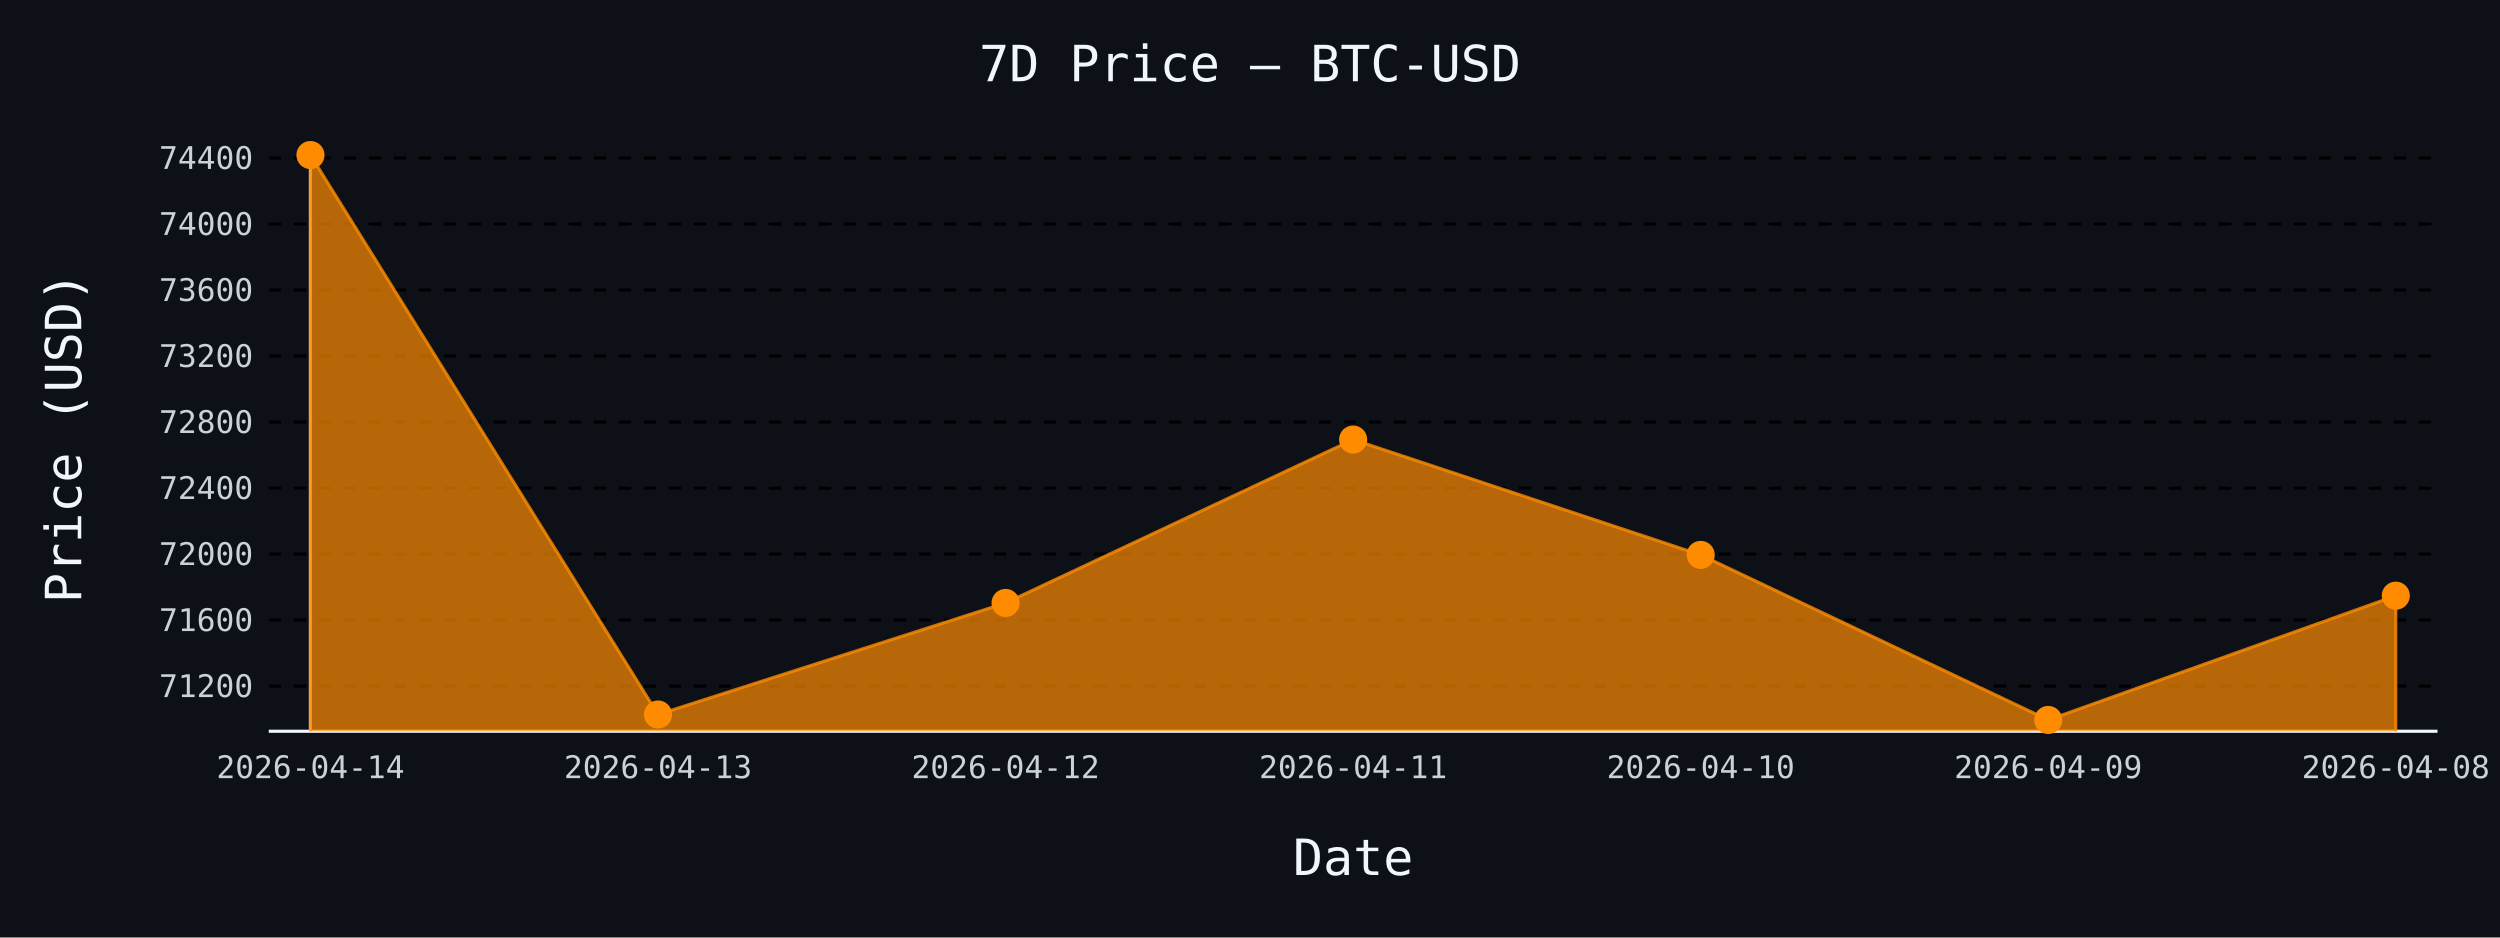
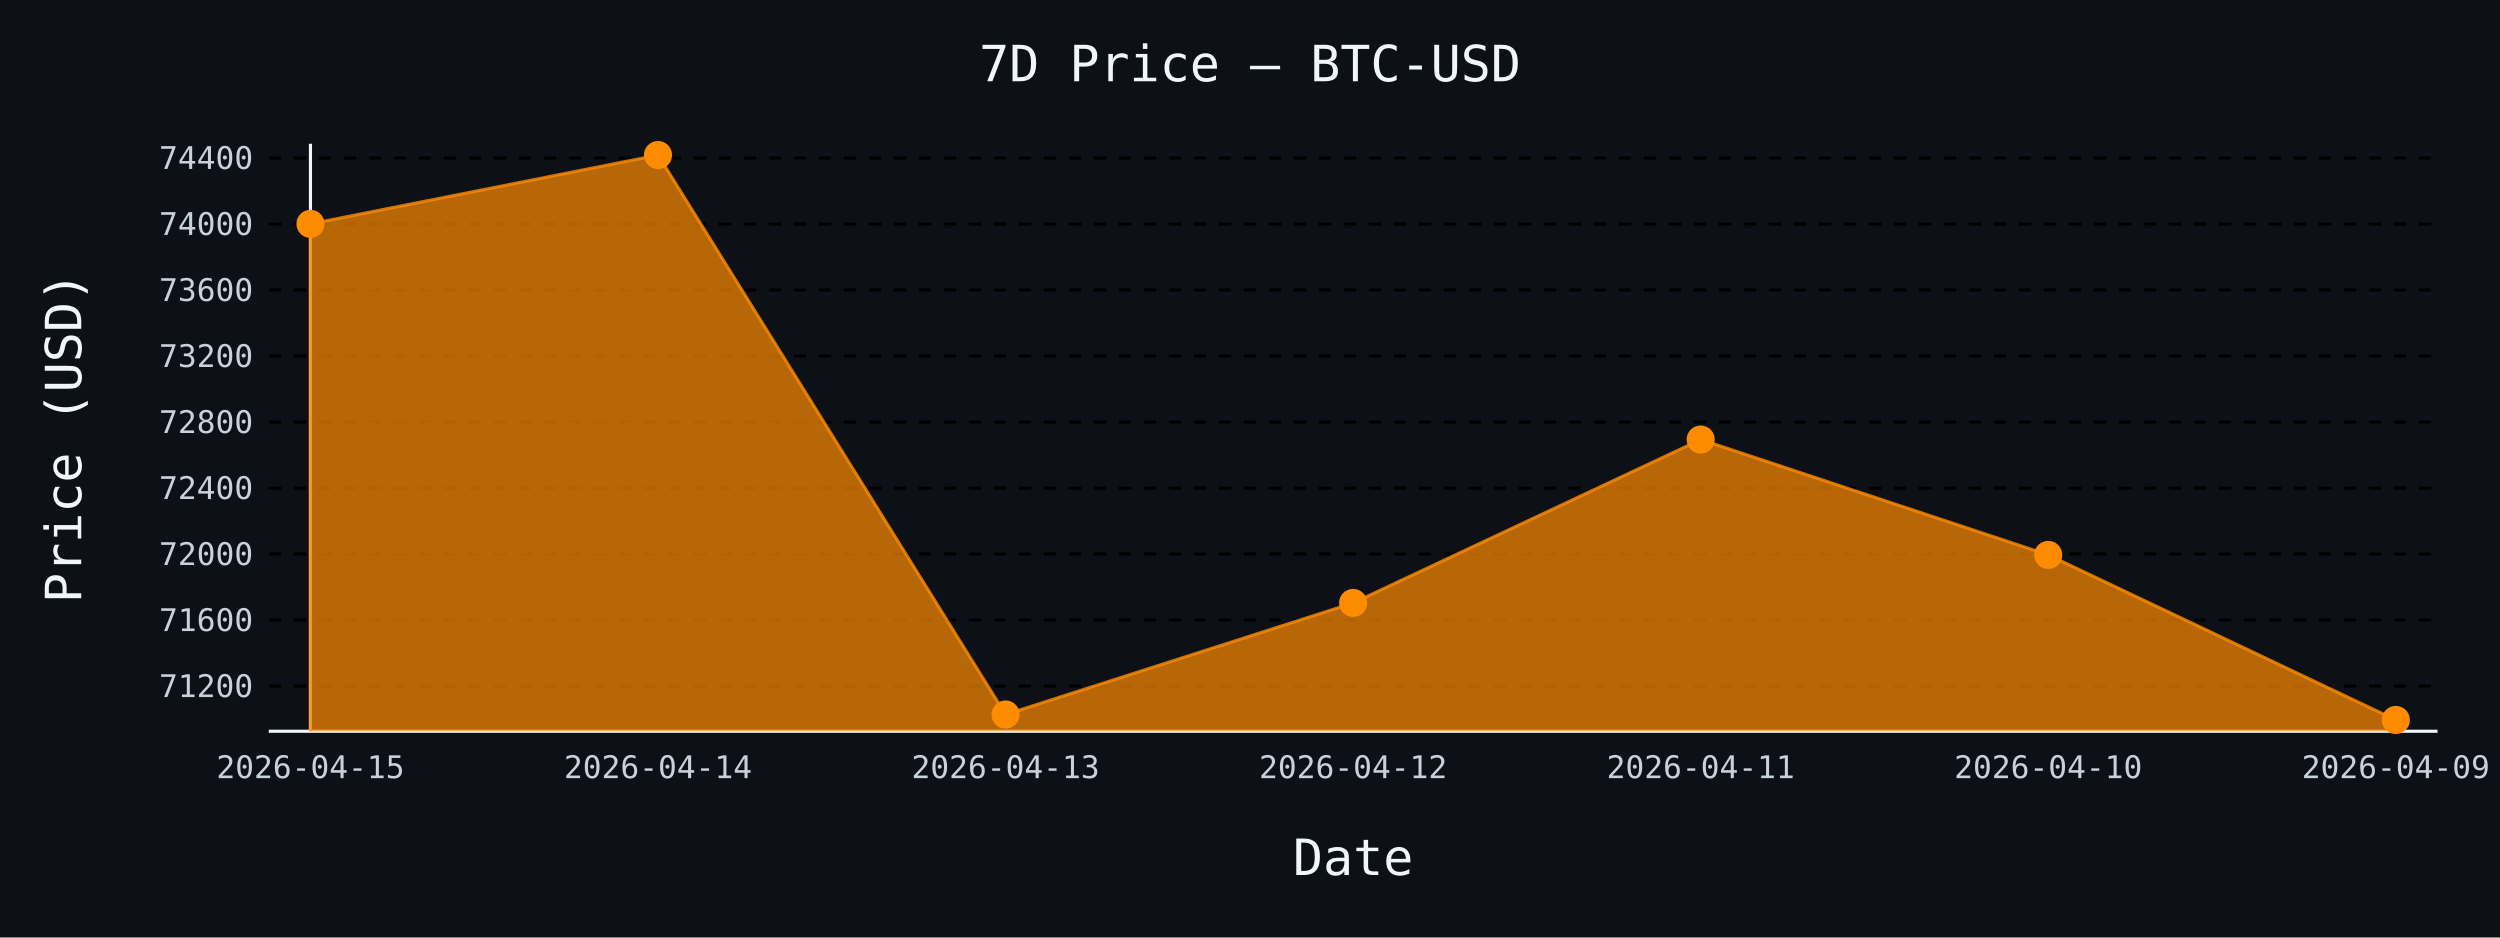
- <svg xmlns="http://www.w3.org/2000/svg" id="chart-f09b789f-47a4-4d83-b9a0-cdfb6569b664" class="pygal-chart" viewBox="0 0 800 300">
+ <svg xmlns="http://www.w3.org/2000/svg" id="chart-eb0ad22e-fcce-426f-af49-af775820a073" class="pygal-chart" viewBox="0 0 800 300">
  <defs>
-     <style type="text/css">#chart-f09b789f-47a4-4d83-b9a0-cdfb6569b664{-webkit-user-select:none;-webkit-font-smoothing:antialiased;font-family:monospace}#chart-f09b789f-47a4-4d83-b9a0-cdfb6569b664 .title{font-family:monospace;font-size:16px}#chart-f09b789f-47a4-4d83-b9a0-cdfb6569b664 .legends .legend text{font-family:monospace;font-size:14px}#chart-f09b789f-47a4-4d83-b9a0-cdfb6569b664 .axis text{font-family:monospace;font-size:10px}#chart-f09b789f-47a4-4d83-b9a0-cdfb6569b664 .axis text.major{font-family:monospace;font-size:10px}#chart-f09b789f-47a4-4d83-b9a0-cdfb6569b664 .text-overlay text.value{font-family:monospace;font-size:16px}#chart-f09b789f-47a4-4d83-b9a0-cdfb6569b664 .text-overlay text.label{font-family:monospace;font-size:10px}#chart-f09b789f-47a4-4d83-b9a0-cdfb6569b664 .tooltip{font-family:monospace;font-size:14px}#chart-f09b789f-47a4-4d83-b9a0-cdfb6569b664 text.no_data{font-family:monospace;font-size:64px}
- #chart-f09b789f-47a4-4d83-b9a0-cdfb6569b664{background-color:#0d1117}#chart-f09b789f-47a4-4d83-b9a0-cdfb6569b664 path,#chart-f09b789f-47a4-4d83-b9a0-cdfb6569b664 line,#chart-f09b789f-47a4-4d83-b9a0-cdfb6569b664 rect,#chart-f09b789f-47a4-4d83-b9a0-cdfb6569b664 circle{-webkit-transition:150ms;-moz-transition:150ms;transition:150ms}#chart-f09b789f-47a4-4d83-b9a0-cdfb6569b664 .graph &gt; .background{fill:#0d1117}#chart-f09b789f-47a4-4d83-b9a0-cdfb6569b664 .plot &gt; .background{fill:#0d1117}#chart-f09b789f-47a4-4d83-b9a0-cdfb6569b664 .graph{fill:#c9d1d9}#chart-f09b789f-47a4-4d83-b9a0-cdfb6569b664 text.no_data{fill:#f0f6fc}#chart-f09b789f-47a4-4d83-b9a0-cdfb6569b664 .title{fill:#f0f6fc}#chart-f09b789f-47a4-4d83-b9a0-cdfb6569b664 .legends .legend text{fill:#c9d1d9}#chart-f09b789f-47a4-4d83-b9a0-cdfb6569b664 .legends .legend:hover text{fill:#f0f6fc}#chart-f09b789f-47a4-4d83-b9a0-cdfb6569b664 .axis .line{stroke:#f0f6fc}#chart-f09b789f-47a4-4d83-b9a0-cdfb6569b664 .axis .guide.line{stroke:#8b949e}#chart-f09b789f-47a4-4d83-b9a0-cdfb6569b664 .axis .major.line{stroke:#c9d1d9}#chart-f09b789f-47a4-4d83-b9a0-cdfb6569b664 .axis text.major{fill:#f0f6fc}#chart-f09b789f-47a4-4d83-b9a0-cdfb6569b664 .axis.y .guides:hover .guide.line,#chart-f09b789f-47a4-4d83-b9a0-cdfb6569b664 .line-graph .axis.x .guides:hover .guide.line,#chart-f09b789f-47a4-4d83-b9a0-cdfb6569b664 .stackedline-graph .axis.x .guides:hover .guide.line,#chart-f09b789f-47a4-4d83-b9a0-cdfb6569b664 .xy-graph .axis.x .guides:hover .guide.line{stroke:#f0f6fc}#chart-f09b789f-47a4-4d83-b9a0-cdfb6569b664 .axis .guides:hover text{fill:#f0f6fc}#chart-f09b789f-47a4-4d83-b9a0-cdfb6569b664 .reactive{fill-opacity:.7;stroke-opacity:.8;stroke-width:1}#chart-f09b789f-47a4-4d83-b9a0-cdfb6569b664 .ci{stroke:#c9d1d9}#chart-f09b789f-47a4-4d83-b9a0-cdfb6569b664 .reactive.active,#chart-f09b789f-47a4-4d83-b9a0-cdfb6569b664 .active .reactive{fill-opacity:.8;stroke-opacity:.9;stroke-width:4}#chart-f09b789f-47a4-4d83-b9a0-cdfb6569b664 .ci .reactive.active{stroke-width:1.5}#chart-f09b789f-47a4-4d83-b9a0-cdfb6569b664 .series text{fill:#f0f6fc}#chart-f09b789f-47a4-4d83-b9a0-cdfb6569b664 .tooltip rect{fill:#0d1117;stroke:#f0f6fc;-webkit-transition:opacity 150ms;-moz-transition:opacity 150ms;transition:opacity 150ms}#chart-f09b789f-47a4-4d83-b9a0-cdfb6569b664 .tooltip .label{fill:#c9d1d9}#chart-f09b789f-47a4-4d83-b9a0-cdfb6569b664 .tooltip .label{fill:#c9d1d9}#chart-f09b789f-47a4-4d83-b9a0-cdfb6569b664 .tooltip .legend{font-size:.8em;fill:#8b949e}#chart-f09b789f-47a4-4d83-b9a0-cdfb6569b664 .tooltip .x_label{font-size:.6em;fill:#f0f6fc}#chart-f09b789f-47a4-4d83-b9a0-cdfb6569b664 .tooltip .xlink{font-size:.5em;text-decoration:underline}#chart-f09b789f-47a4-4d83-b9a0-cdfb6569b664 .tooltip .value{font-size:1.5em}#chart-f09b789f-47a4-4d83-b9a0-cdfb6569b664 .bound{font-size:.5em}#chart-f09b789f-47a4-4d83-b9a0-cdfb6569b664 .max-value{font-size:.75em;fill:#8b949e}#chart-f09b789f-47a4-4d83-b9a0-cdfb6569b664 .map-element{fill:#0d1117;stroke:#8b949e !important}#chart-f09b789f-47a4-4d83-b9a0-cdfb6569b664 .map-element .reactive{fill-opacity:inherit;stroke-opacity:inherit}#chart-f09b789f-47a4-4d83-b9a0-cdfb6569b664 .color-0,#chart-f09b789f-47a4-4d83-b9a0-cdfb6569b664 .color-0 a:visited{stroke:#ff8c00;fill:#ff8c00}#chart-f09b789f-47a4-4d83-b9a0-cdfb6569b664 .text-overlay .color-0 text{fill:black}
- #chart-f09b789f-47a4-4d83-b9a0-cdfb6569b664 text.no_data{text-anchor:middle}#chart-f09b789f-47a4-4d83-b9a0-cdfb6569b664 .guide.line{fill:none}#chart-f09b789f-47a4-4d83-b9a0-cdfb6569b664 .centered{text-anchor:middle}#chart-f09b789f-47a4-4d83-b9a0-cdfb6569b664 .title{text-anchor:middle}#chart-f09b789f-47a4-4d83-b9a0-cdfb6569b664 .legends .legend text{fill-opacity:1}#chart-f09b789f-47a4-4d83-b9a0-cdfb6569b664 .axis.x text{text-anchor:middle}#chart-f09b789f-47a4-4d83-b9a0-cdfb6569b664 .axis.x:not(.web) text[transform]{text-anchor:start}#chart-f09b789f-47a4-4d83-b9a0-cdfb6569b664 .axis.x:not(.web) text[transform].backwards{text-anchor:end}#chart-f09b789f-47a4-4d83-b9a0-cdfb6569b664 .axis.y text{text-anchor:end}#chart-f09b789f-47a4-4d83-b9a0-cdfb6569b664 .axis.y text[transform].backwards{text-anchor:start}#chart-f09b789f-47a4-4d83-b9a0-cdfb6569b664 .axis.y2 text{text-anchor:start}#chart-f09b789f-47a4-4d83-b9a0-cdfb6569b664 .axis.y2 text[transform].backwards{text-anchor:end}#chart-f09b789f-47a4-4d83-b9a0-cdfb6569b664 .axis .guide.line{stroke-dasharray:4,4;stroke:black}#chart-f09b789f-47a4-4d83-b9a0-cdfb6569b664 .axis .major.guide.line{stroke-dasharray:6,6;stroke:black}#chart-f09b789f-47a4-4d83-b9a0-cdfb6569b664 .horizontal .axis.y .guide.line,#chart-f09b789f-47a4-4d83-b9a0-cdfb6569b664 .horizontal .axis.y2 .guide.line,#chart-f09b789f-47a4-4d83-b9a0-cdfb6569b664 .vertical .axis.x .guide.line{opacity:0}#chart-f09b789f-47a4-4d83-b9a0-cdfb6569b664 .horizontal .axis.always_show .guide.line,#chart-f09b789f-47a4-4d83-b9a0-cdfb6569b664 .vertical .axis.always_show .guide.line{opacity:1 !important}#chart-f09b789f-47a4-4d83-b9a0-cdfb6569b664 .axis.y .guides:hover .guide.line,#chart-f09b789f-47a4-4d83-b9a0-cdfb6569b664 .axis.y2 .guides:hover .guide.line,#chart-f09b789f-47a4-4d83-b9a0-cdfb6569b664 .axis.x .guides:hover .guide.line{opacity:1}#chart-f09b789f-47a4-4d83-b9a0-cdfb6569b664 .axis .guides:hover text{opacity:1}#chart-f09b789f-47a4-4d83-b9a0-cdfb6569b664 .nofill{fill:none}#chart-f09b789f-47a4-4d83-b9a0-cdfb6569b664 .subtle-fill{fill-opacity:.2}#chart-f09b789f-47a4-4d83-b9a0-cdfb6569b664 .dot{stroke-width:1px;fill-opacity:1;stroke-opacity:1}#chart-f09b789f-47a4-4d83-b9a0-cdfb6569b664 .dot.active{stroke-width:5px}#chart-f09b789f-47a4-4d83-b9a0-cdfb6569b664 .dot.negative{fill:transparent}#chart-f09b789f-47a4-4d83-b9a0-cdfb6569b664 text,#chart-f09b789f-47a4-4d83-b9a0-cdfb6569b664 tspan{stroke:none !important}#chart-f09b789f-47a4-4d83-b9a0-cdfb6569b664 .series text.active{opacity:1}#chart-f09b789f-47a4-4d83-b9a0-cdfb6569b664 .tooltip rect{fill-opacity:.95;stroke-width:.5}#chart-f09b789f-47a4-4d83-b9a0-cdfb6569b664 .tooltip text{fill-opacity:1}#chart-f09b789f-47a4-4d83-b9a0-cdfb6569b664 .showable{visibility:hidden}#chart-f09b789f-47a4-4d83-b9a0-cdfb6569b664 .showable.shown{visibility:visible}#chart-f09b789f-47a4-4d83-b9a0-cdfb6569b664 .gauge-background{fill:rgba(229,229,229,1);stroke:none}#chart-f09b789f-47a4-4d83-b9a0-cdfb6569b664 .bg-lines{stroke:#0d1117;stroke-width:2px}</style>
+     <style type="text/css">#chart-eb0ad22e-fcce-426f-af49-af775820a073{-webkit-user-select:none;-webkit-font-smoothing:antialiased;font-family:monospace}#chart-eb0ad22e-fcce-426f-af49-af775820a073 .title{font-family:monospace;font-size:16px}#chart-eb0ad22e-fcce-426f-af49-af775820a073 .legends .legend text{font-family:monospace;font-size:14px}#chart-eb0ad22e-fcce-426f-af49-af775820a073 .axis text{font-family:monospace;font-size:10px}#chart-eb0ad22e-fcce-426f-af49-af775820a073 .axis text.major{font-family:monospace;font-size:10px}#chart-eb0ad22e-fcce-426f-af49-af775820a073 .text-overlay text.value{font-family:monospace;font-size:16px}#chart-eb0ad22e-fcce-426f-af49-af775820a073 .text-overlay text.label{font-family:monospace;font-size:10px}#chart-eb0ad22e-fcce-426f-af49-af775820a073 .tooltip{font-family:monospace;font-size:14px}#chart-eb0ad22e-fcce-426f-af49-af775820a073 text.no_data{font-family:monospace;font-size:64px}
+ #chart-eb0ad22e-fcce-426f-af49-af775820a073{background-color:#0d1117}#chart-eb0ad22e-fcce-426f-af49-af775820a073 path,#chart-eb0ad22e-fcce-426f-af49-af775820a073 line,#chart-eb0ad22e-fcce-426f-af49-af775820a073 rect,#chart-eb0ad22e-fcce-426f-af49-af775820a073 circle{-webkit-transition:150ms;-moz-transition:150ms;transition:150ms}#chart-eb0ad22e-fcce-426f-af49-af775820a073 .graph &gt; .background{fill:#0d1117}#chart-eb0ad22e-fcce-426f-af49-af775820a073 .plot &gt; .background{fill:#0d1117}#chart-eb0ad22e-fcce-426f-af49-af775820a073 .graph{fill:#c9d1d9}#chart-eb0ad22e-fcce-426f-af49-af775820a073 text.no_data{fill:#f0f6fc}#chart-eb0ad22e-fcce-426f-af49-af775820a073 .title{fill:#f0f6fc}#chart-eb0ad22e-fcce-426f-af49-af775820a073 .legends .legend text{fill:#c9d1d9}#chart-eb0ad22e-fcce-426f-af49-af775820a073 .legends .legend:hover text{fill:#f0f6fc}#chart-eb0ad22e-fcce-426f-af49-af775820a073 .axis .line{stroke:#f0f6fc}#chart-eb0ad22e-fcce-426f-af49-af775820a073 .axis .guide.line{stroke:#8b949e}#chart-eb0ad22e-fcce-426f-af49-af775820a073 .axis .major.line{stroke:#c9d1d9}#chart-eb0ad22e-fcce-426f-af49-af775820a073 .axis text.major{fill:#f0f6fc}#chart-eb0ad22e-fcce-426f-af49-af775820a073 .axis.y .guides:hover .guide.line,#chart-eb0ad22e-fcce-426f-af49-af775820a073 .line-graph .axis.x .guides:hover .guide.line,#chart-eb0ad22e-fcce-426f-af49-af775820a073 .stackedline-graph .axis.x .guides:hover .guide.line,#chart-eb0ad22e-fcce-426f-af49-af775820a073 .xy-graph .axis.x .guides:hover .guide.line{stroke:#f0f6fc}#chart-eb0ad22e-fcce-426f-af49-af775820a073 .axis .guides:hover text{fill:#f0f6fc}#chart-eb0ad22e-fcce-426f-af49-af775820a073 .reactive{fill-opacity:.7;stroke-opacity:.8;stroke-width:1}#chart-eb0ad22e-fcce-426f-af49-af775820a073 .ci{stroke:#c9d1d9}#chart-eb0ad22e-fcce-426f-af49-af775820a073 .reactive.active,#chart-eb0ad22e-fcce-426f-af49-af775820a073 .active .reactive{fill-opacity:.8;stroke-opacity:.9;stroke-width:4}#chart-eb0ad22e-fcce-426f-af49-af775820a073 .ci .reactive.active{stroke-width:1.5}#chart-eb0ad22e-fcce-426f-af49-af775820a073 .series text{fill:#f0f6fc}#chart-eb0ad22e-fcce-426f-af49-af775820a073 .tooltip rect{fill:#0d1117;stroke:#f0f6fc;-webkit-transition:opacity 150ms;-moz-transition:opacity 150ms;transition:opacity 150ms}#chart-eb0ad22e-fcce-426f-af49-af775820a073 .tooltip .label{fill:#c9d1d9}#chart-eb0ad22e-fcce-426f-af49-af775820a073 .tooltip .label{fill:#c9d1d9}#chart-eb0ad22e-fcce-426f-af49-af775820a073 .tooltip .legend{font-size:.8em;fill:#8b949e}#chart-eb0ad22e-fcce-426f-af49-af775820a073 .tooltip .x_label{font-size:.6em;fill:#f0f6fc}#chart-eb0ad22e-fcce-426f-af49-af775820a073 .tooltip .xlink{font-size:.5em;text-decoration:underline}#chart-eb0ad22e-fcce-426f-af49-af775820a073 .tooltip .value{font-size:1.5em}#chart-eb0ad22e-fcce-426f-af49-af775820a073 .bound{font-size:.5em}#chart-eb0ad22e-fcce-426f-af49-af775820a073 .max-value{font-size:.75em;fill:#8b949e}#chart-eb0ad22e-fcce-426f-af49-af775820a073 .map-element{fill:#0d1117;stroke:#8b949e !important}#chart-eb0ad22e-fcce-426f-af49-af775820a073 .map-element .reactive{fill-opacity:inherit;stroke-opacity:inherit}#chart-eb0ad22e-fcce-426f-af49-af775820a073 .color-0,#chart-eb0ad22e-fcce-426f-af49-af775820a073 .color-0 a:visited{stroke:#ff8c00;fill:#ff8c00}#chart-eb0ad22e-fcce-426f-af49-af775820a073 .text-overlay .color-0 text{fill:black}
+ #chart-eb0ad22e-fcce-426f-af49-af775820a073 text.no_data{text-anchor:middle}#chart-eb0ad22e-fcce-426f-af49-af775820a073 .guide.line{fill:none}#chart-eb0ad22e-fcce-426f-af49-af775820a073 .centered{text-anchor:middle}#chart-eb0ad22e-fcce-426f-af49-af775820a073 .title{text-anchor:middle}#chart-eb0ad22e-fcce-426f-af49-af775820a073 .legends .legend text{fill-opacity:1}#chart-eb0ad22e-fcce-426f-af49-af775820a073 .axis.x text{text-anchor:middle}#chart-eb0ad22e-fcce-426f-af49-af775820a073 .axis.x:not(.web) text[transform]{text-anchor:start}#chart-eb0ad22e-fcce-426f-af49-af775820a073 .axis.x:not(.web) text[transform].backwards{text-anchor:end}#chart-eb0ad22e-fcce-426f-af49-af775820a073 .axis.y text{text-anchor:end}#chart-eb0ad22e-fcce-426f-af49-af775820a073 .axis.y text[transform].backwards{text-anchor:start}#chart-eb0ad22e-fcce-426f-af49-af775820a073 .axis.y2 text{text-anchor:start}#chart-eb0ad22e-fcce-426f-af49-af775820a073 .axis.y2 text[transform].backwards{text-anchor:end}#chart-eb0ad22e-fcce-426f-af49-af775820a073 .axis .guide.line{stroke-dasharray:4,4;stroke:black}#chart-eb0ad22e-fcce-426f-af49-af775820a073 .axis .major.guide.line{stroke-dasharray:6,6;stroke:black}#chart-eb0ad22e-fcce-426f-af49-af775820a073 .horizontal .axis.y .guide.line,#chart-eb0ad22e-fcce-426f-af49-af775820a073 .horizontal .axis.y2 .guide.line,#chart-eb0ad22e-fcce-426f-af49-af775820a073 .vertical .axis.x .guide.line{opacity:0}#chart-eb0ad22e-fcce-426f-af49-af775820a073 .horizontal .axis.always_show .guide.line,#chart-eb0ad22e-fcce-426f-af49-af775820a073 .vertical .axis.always_show .guide.line{opacity:1 !important}#chart-eb0ad22e-fcce-426f-af49-af775820a073 .axis.y .guides:hover .guide.line,#chart-eb0ad22e-fcce-426f-af49-af775820a073 .axis.y2 .guides:hover .guide.line,#chart-eb0ad22e-fcce-426f-af49-af775820a073 .axis.x .guides:hover .guide.line{opacity:1}#chart-eb0ad22e-fcce-426f-af49-af775820a073 .axis .guides:hover text{opacity:1}#chart-eb0ad22e-fcce-426f-af49-af775820a073 .nofill{fill:none}#chart-eb0ad22e-fcce-426f-af49-af775820a073 .subtle-fill{fill-opacity:.2}#chart-eb0ad22e-fcce-426f-af49-af775820a073 .dot{stroke-width:1px;fill-opacity:1;stroke-opacity:1}#chart-eb0ad22e-fcce-426f-af49-af775820a073 .dot.active{stroke-width:5px}#chart-eb0ad22e-fcce-426f-af49-af775820a073 .dot.negative{fill:transparent}#chart-eb0ad22e-fcce-426f-af49-af775820a073 text,#chart-eb0ad22e-fcce-426f-af49-af775820a073 tspan{stroke:none !important}#chart-eb0ad22e-fcce-426f-af49-af775820a073 .series text.active{opacity:1}#chart-eb0ad22e-fcce-426f-af49-af775820a073 .tooltip rect{fill-opacity:.95;stroke-width:.5}#chart-eb0ad22e-fcce-426f-af49-af775820a073 .tooltip text{fill-opacity:1}#chart-eb0ad22e-fcce-426f-af49-af775820a073 .showable{visibility:hidden}#chart-eb0ad22e-fcce-426f-af49-af775820a073 .showable.shown{visibility:visible}#chart-eb0ad22e-fcce-426f-af49-af775820a073 .gauge-background{fill:rgba(229,229,229,1);stroke:none}#chart-eb0ad22e-fcce-426f-af49-af775820a073 .bg-lines{stroke:#0d1117;stroke-width:2px}</style>
  </defs>
  <g class="graph line-graph vertical">
    <rect x="0" y="0" width="800" height="300" class="background" />
    <g transform="translate(86, 46)" class="plot">
      <rect x="0" y="0" width="694.0" height="188" class="background" />
      <g class="axis y always_show">
        <path d="M0 188 h694" class="line" />
        <g class="guides">
          <path d="M0 173.559 h694" class="guide line" />
          <text x="-5" y="177.059" class="">71200</text>
        </g>
        <g class="guides">
          <path d="M0 152.434 h694" class="guide line" />
          <text x="-5" y="155.934" class="">71600</text>
        </g>
        <g class="guides">
          <path d="M0 131.31 h694" class="guide line" />
          <text x="-5" y="134.81" class="">72000</text>
        </g>
        <g class="guides">
          <path d="M0 110.186 h694" class="guide line" />
          <text x="-5" y="113.686" class="">72400</text>
        </g>
        <g class="guides">
          <path d="M0 89.062 h694" class="guide line" />
          <text x="-5" y="92.562" class="">72800</text>
        </g>
        <g class="guides">
          <path d="M0 67.938 h694" class="guide line" />
          <text x="-5" y="71.438" class="">73200</text>
        </g>
        <g class="guides">
          <path d="M0 46.814 h694" class="guide line" />
          <text x="-5" y="50.314" class="">73600</text>
        </g>
        <g class="guides">
          <path d="M0 25.69 h694" class="guide line" />
          <text x="-5" y="29.19" class="">74000</text>
        </g>
        <g class="guides">
          <path d="M0 4.566 h694" class="guide line" />
          <text x="-5" y="8.066" class="">74400</text>
        </g>
      </g>
      <g class="axis x">
        <g class="guides">
          <path d="M13.346 0 v188" class="line" />
-           <text x="13.346" y="203.0" class="">2026-04-14</text>
+           <text x="13.346" y="203.0" class="">2026-04-15</text>
        </g>
        <g class="guides">
          <path d="M124.564 0 v188" class="guide line" />
-           <text x="124.564" y="203.0" class="">2026-04-13</text>
+           <text x="124.564" y="203.0" class="">2026-04-14</text>
        </g>
        <g class="guides">
          <path d="M235.782 0 v188" class="guide line" />
-           <text x="235.782" y="203.0" class="">2026-04-12</text>
+           <text x="235.782" y="203.0" class="">2026-04-13</text>
        </g>
        <g class="guides">
          <path d="M347 0 v188" class="guide line" />
-           <text x="347.0" y="203.0" class="">2026-04-11</text>
+           <text x="347.0" y="203.0" class="">2026-04-12</text>
        </g>
        <g class="guides">
          <path d="M458.218 0 v188" class="guide line" />
-           <text x="458.218" y="203.0" class="">2026-04-10</text>
+           <text x="458.218" y="203.0" class="">2026-04-11</text>
        </g>
        <g class="guides">
          <path d="M569.436 0 v188" class="guide line" />
-           <text x="569.436" y="203.0" class="">2026-04-09</text>
+           <text x="569.436" y="203.0" class="">2026-04-10</text>
        </g>
        <g class="guides">
          <path d="M680.654 0 v188" class="guide line" />
-           <text x="680.654" y="203.0" class="">2026-04-08</text>
+           <text x="680.654" y="203.0" class="">2026-04-09</text>
        </g>
      </g>
      <g class="series serie-0 color-0">
-         <path d="M13.346 188 L13.346 3.615 124.564 182.642 235.782 146.942 347 94.66 458.218 131.574 569.436 184.385 680.654 144.619 680.654 188" class="line reactive" />
+         <path d="M13.346 188 L13.346 25.637 124.564 3.615 235.782 182.642 347 146.942 458.218 94.66 569.436 131.574 680.654 184.385 680.654 188" class="line reactive" />
      </g>
    </g>
    <g class="titles">
      <text x="400.0" y="26" class="title plot_title">7D Price — BTC-USD</text>
      <text x="433.0" y="280" class="title">Date</text>
      <text x="0" y="166.0" class="title" transform="rotate(-90 0 140)">Price (USD)</text>
    </g>
    <g transform="translate(86, 46)" class="plot overlay">
      <g class="series serie-0 color-0">
        <g class="dots">
-           <circle cx="13.346" cy="3.615" r="4" class="dot reactive tooltip-trigger" />
+           <circle cx="13.346" cy="25.637" r="4" class="dot reactive tooltip-trigger" />
        </g>
        <g class="dots">
-           <circle cx="124.564" cy="182.642" r="4" class="dot reactive tooltip-trigger" />
+           <circle cx="124.564" cy="3.615" r="4" class="dot reactive tooltip-trigger" />
        </g>
        <g class="dots">
-           <circle cx="235.782" cy="146.942" r="4" class="dot reactive tooltip-trigger" />
+           <circle cx="235.782" cy="182.642" r="4" class="dot reactive tooltip-trigger" />
        </g>
        <g class="dots">
-           <circle cx="347.0" cy="94.66" r="4" class="dot reactive tooltip-trigger" />
+           <circle cx="347.0" cy="146.942" r="4" class="dot reactive tooltip-trigger" />
        </g>
        <g class="dots">
-           <circle cx="458.218" cy="131.574" r="4" class="dot reactive tooltip-trigger" />
+           <circle cx="458.218" cy="94.66" r="4" class="dot reactive tooltip-trigger" />
        </g>
        <g class="dots">
-           <circle cx="569.436" cy="184.385" r="4" class="dot reactive tooltip-trigger" />
+           <circle cx="569.436" cy="131.574" r="4" class="dot reactive tooltip-trigger" />
        </g>
        <g class="dots">
-           <circle cx="680.654" cy="144.619" r="4" class="dot reactive tooltip-trigger" />
+           <circle cx="680.654" cy="184.385" r="4" class="dot reactive tooltip-trigger" />
        </g>
      </g>
    </g>
    <g transform="translate(86, 46)" class="plot text-overlay">
      <g class="series serie-0 color-0" />
    </g>
    <g transform="translate(86, 46)" class="plot tooltip-overlay">
      <g transform="translate(0 0)" style="opacity: 0" class="tooltip">
        <rect rx="0" ry="0" width="0" height="0" class="tooltip-box" />
        <g class="text" />
      </g>
    </g>
  </g>
</svg>
